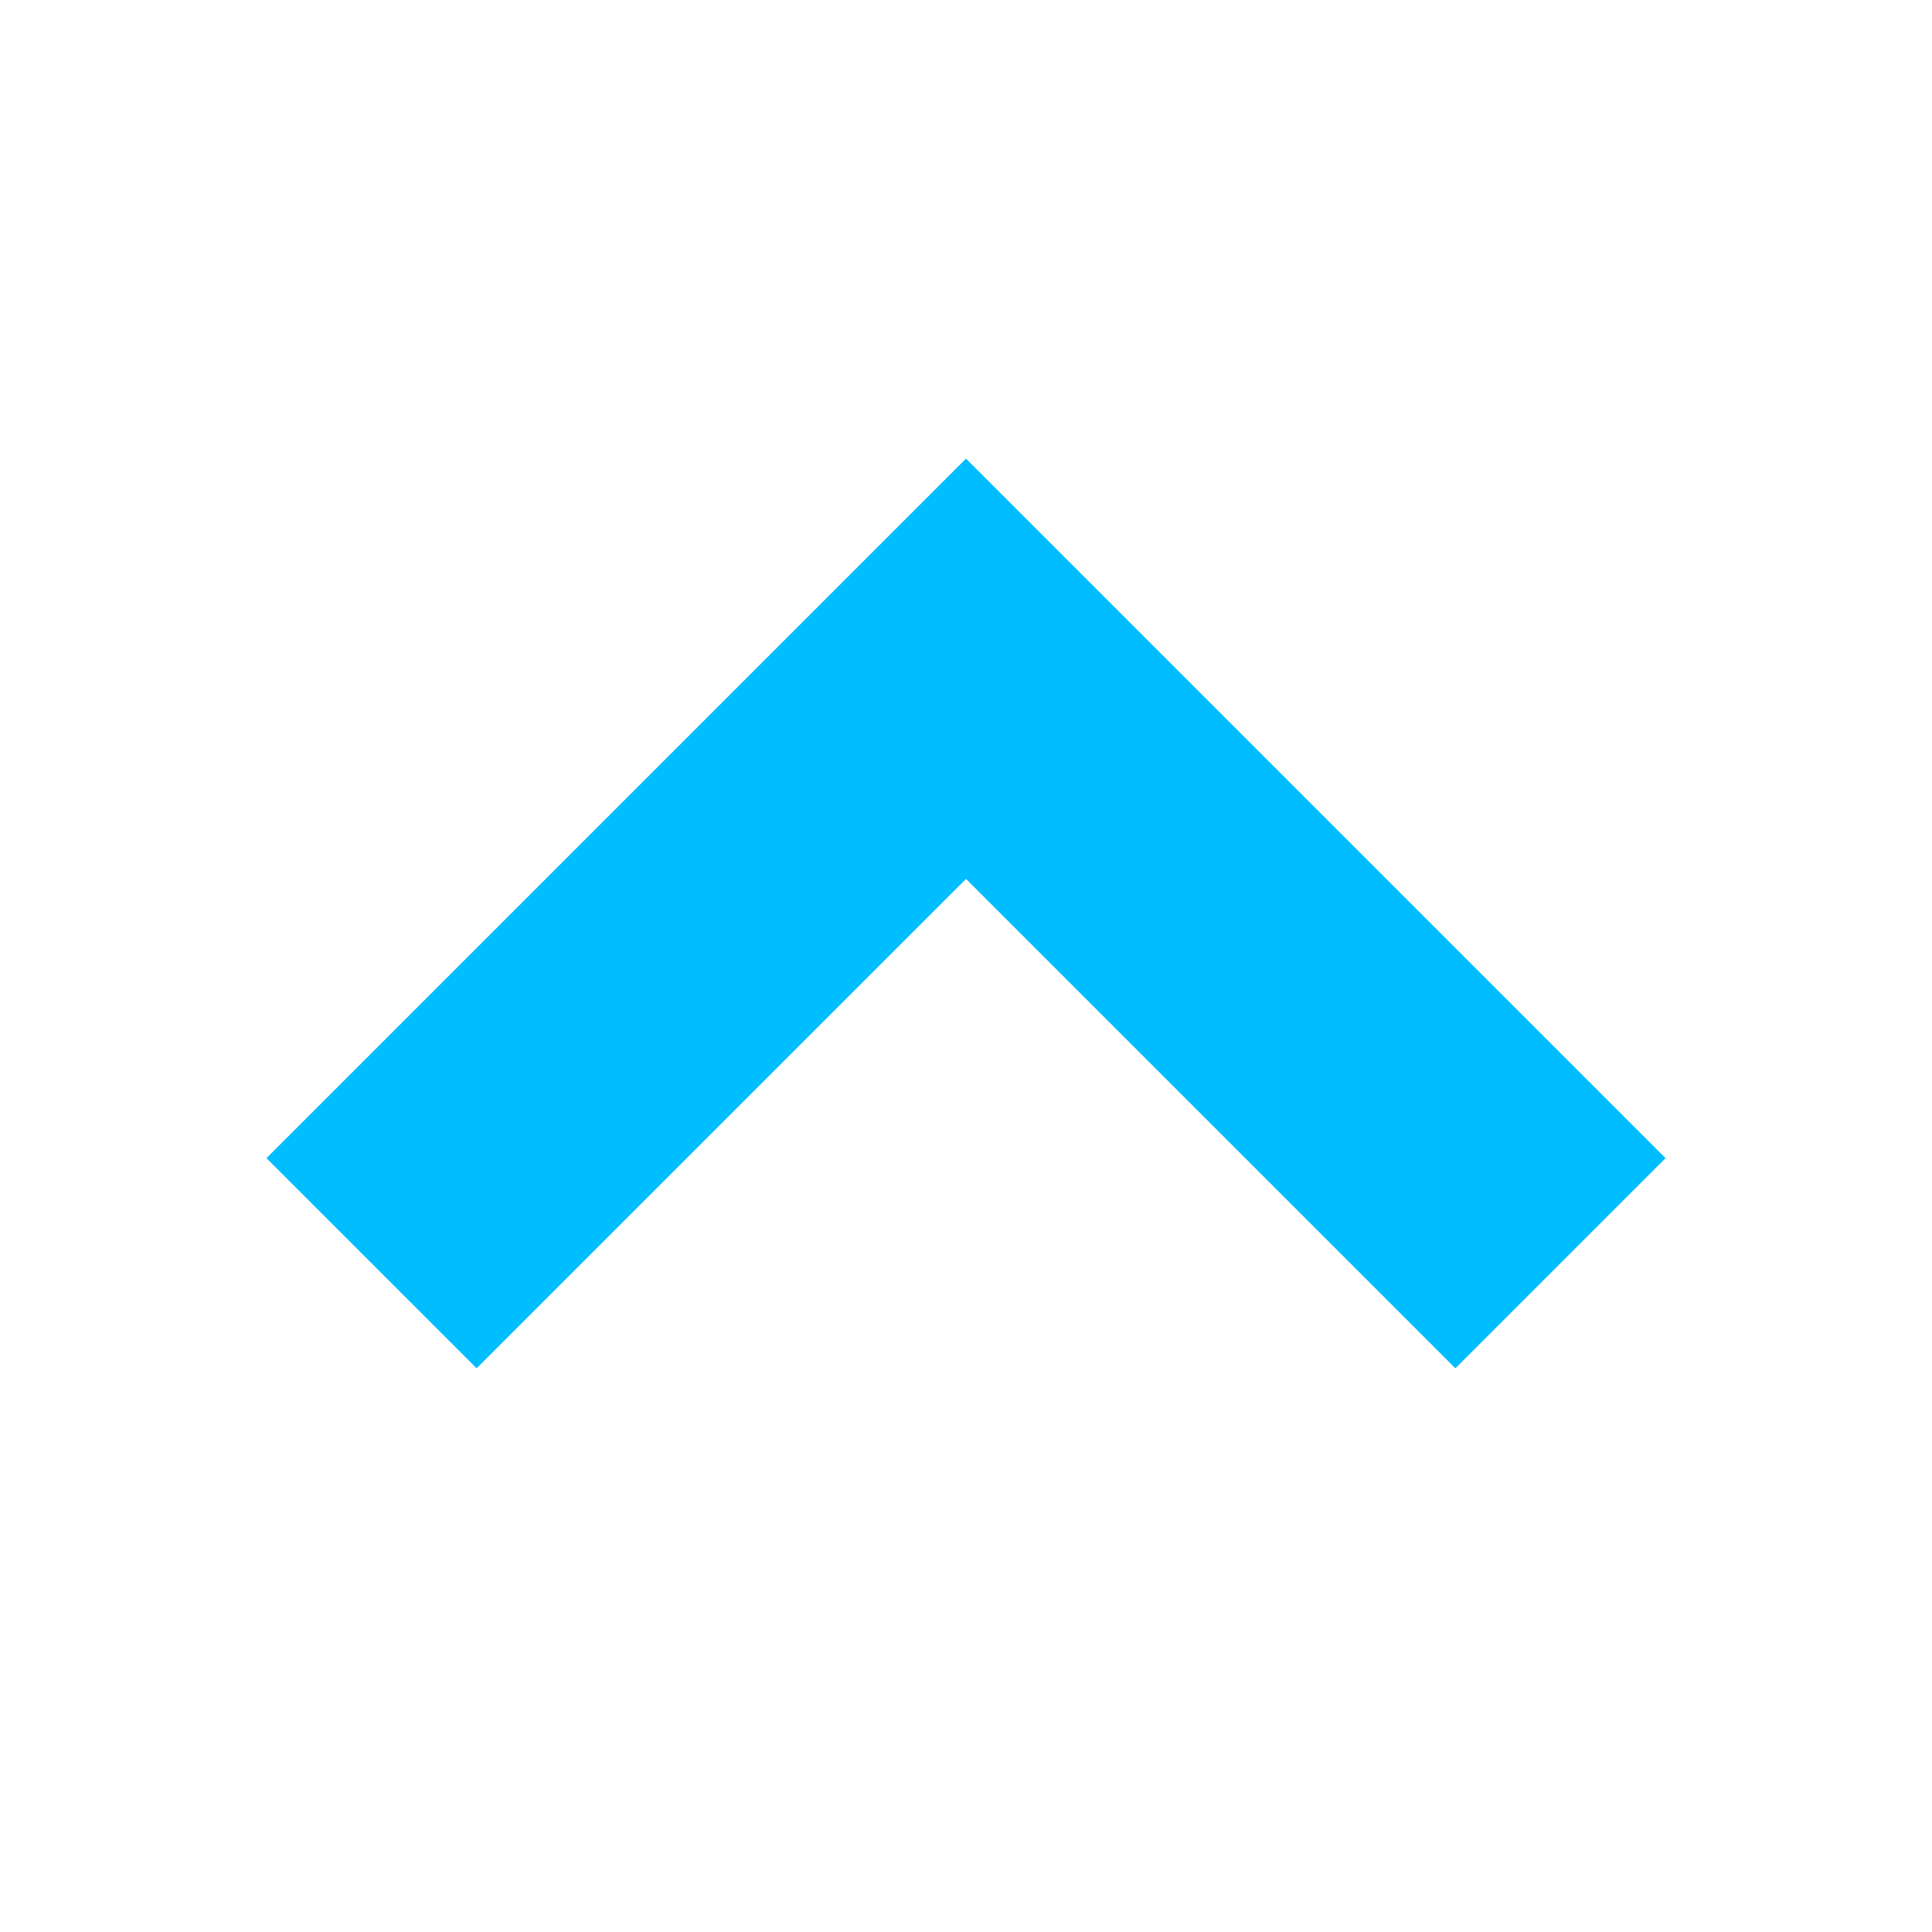
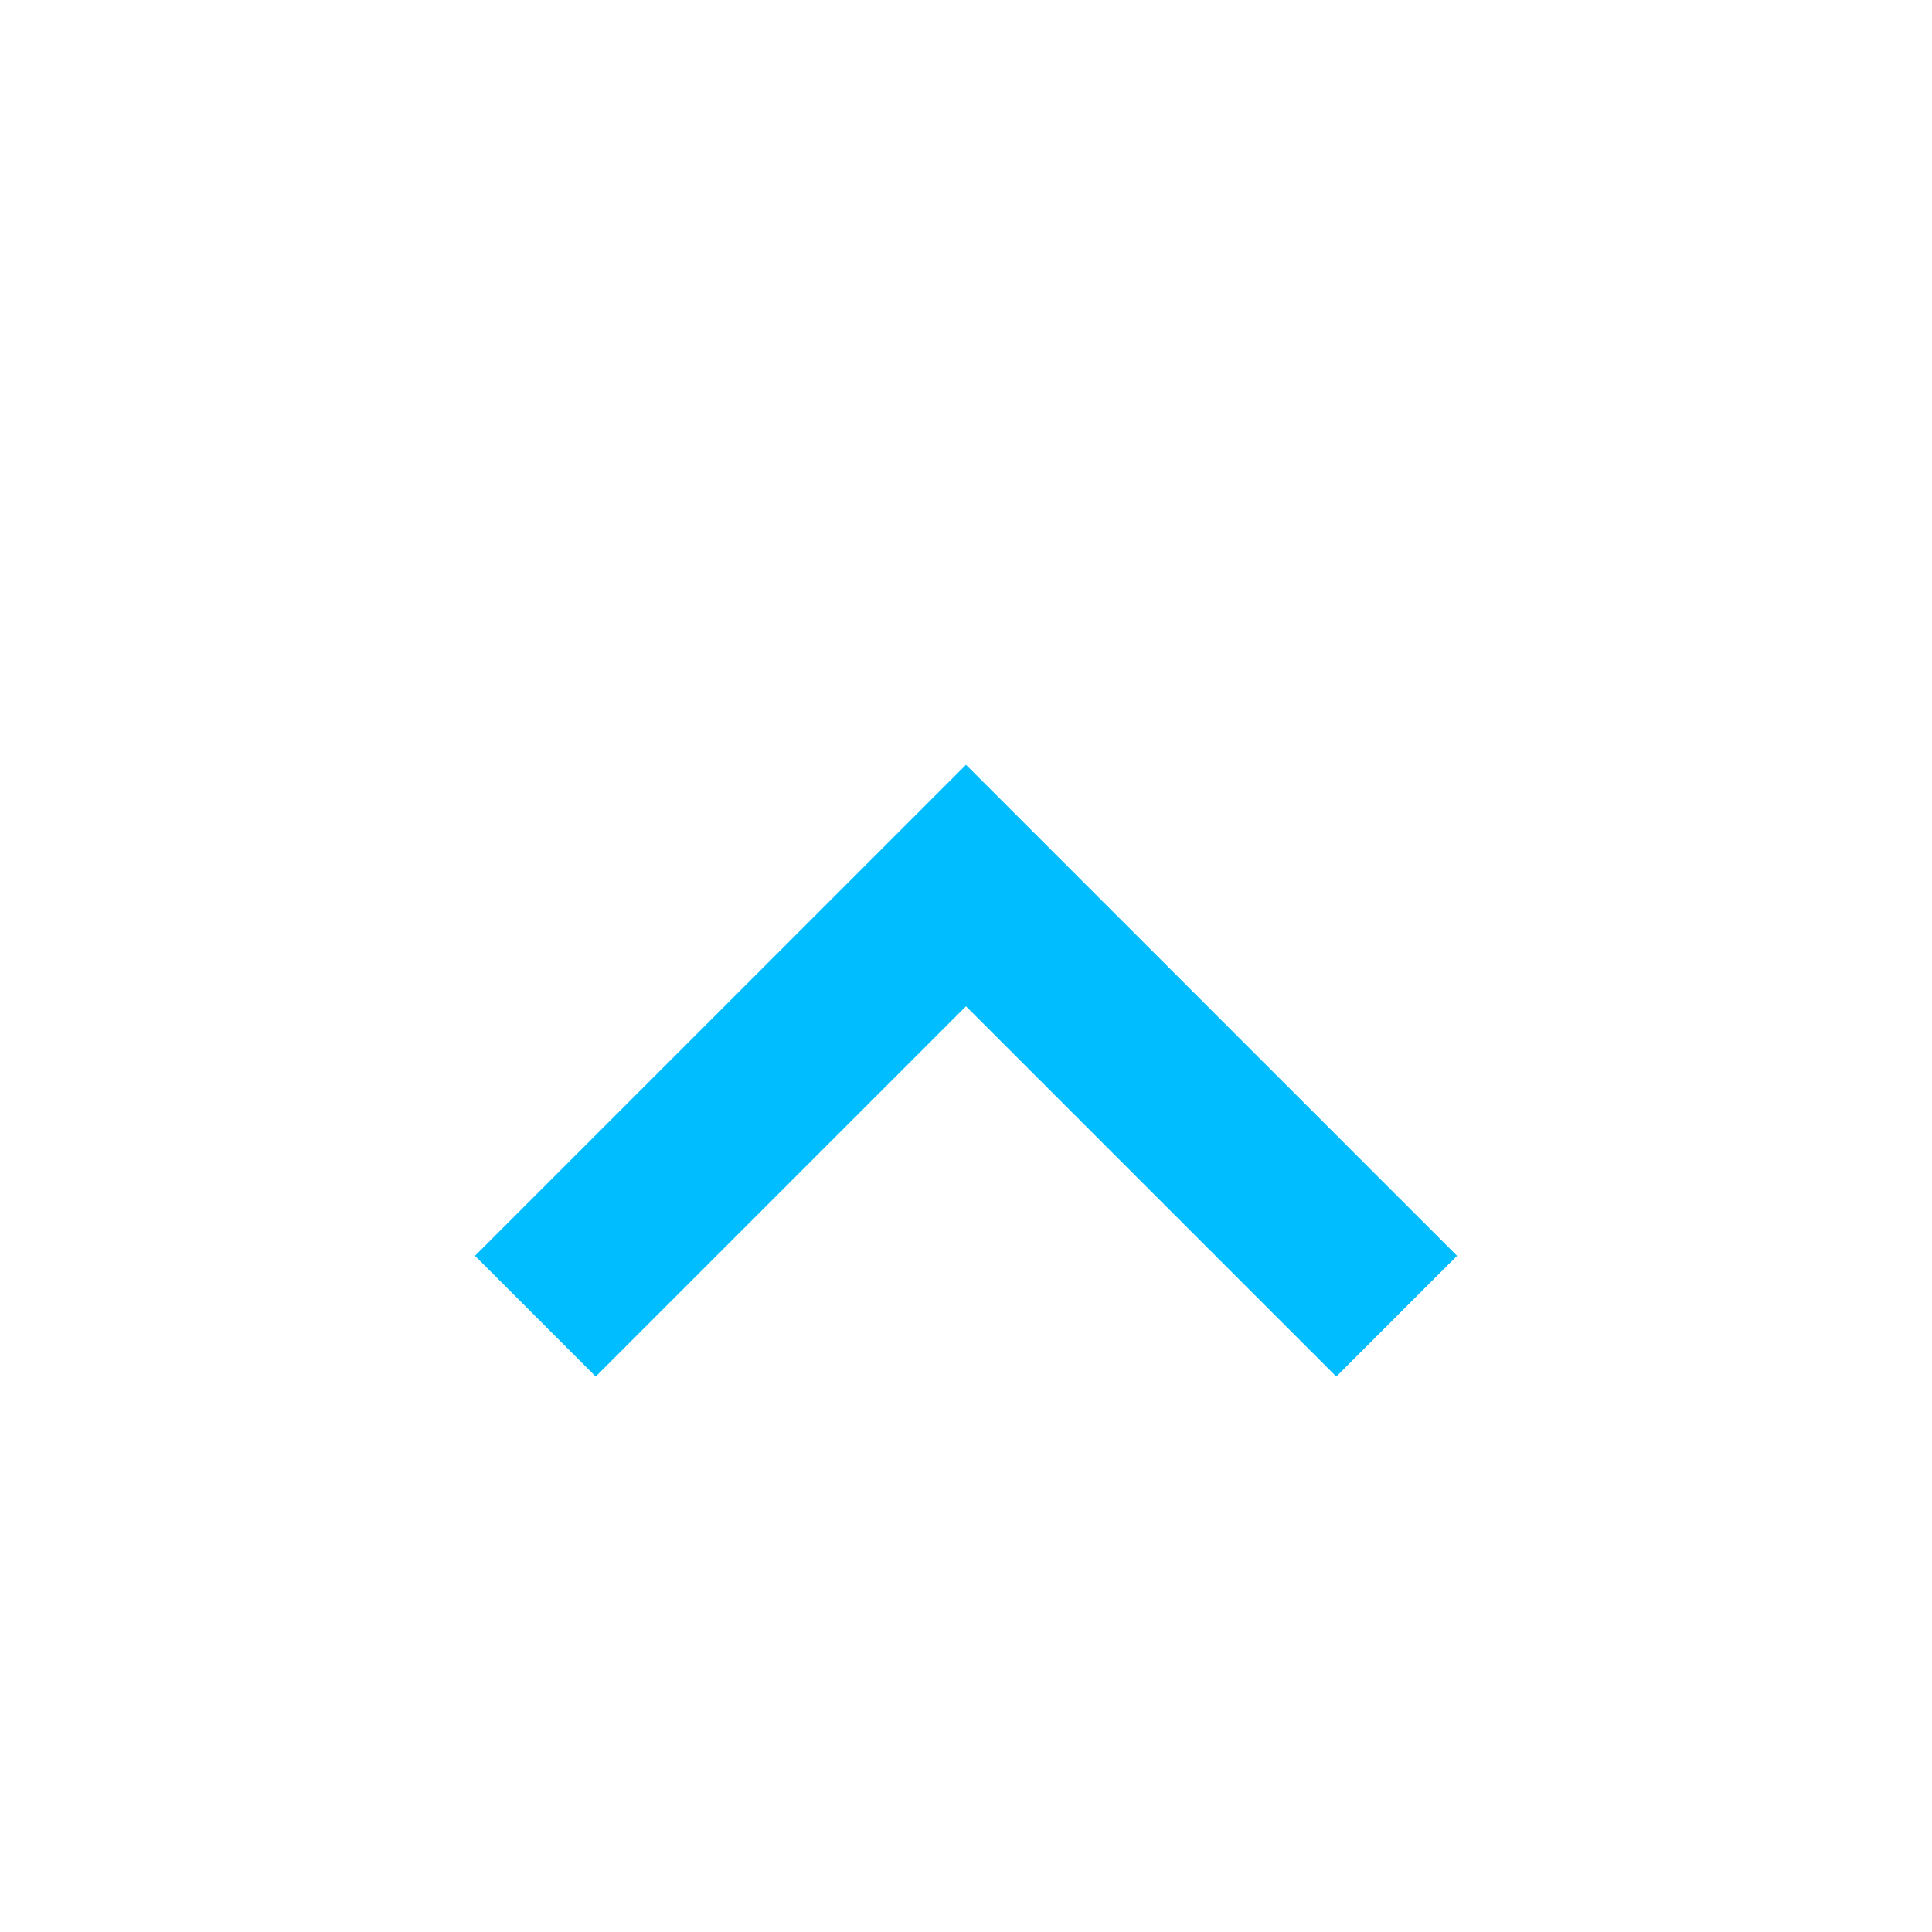
- <svg xmlns="http://www.w3.org/2000/svg" viewBox="0 0 26 26" fill="#00BDFF">
-   <path d="M13 6.172L3.586 15.586L6.414 18.414L13 11.828L19.586 18.414L22.414 15.586Z" fill="#00BDFF" />
+ <svg xmlns="http://www.w3.org/2000/svg" version="1.1" id="Layer_1" x="0px" y="0px" viewBox="0 0 24 24" style="enable-background:new 0 0 24 24;" xml:space="preserve">
+   <style type="text/css">
+ 	.st0{fill:#00BDFF;}
+ </style>
+   <path class="st0" d="M12,12.5l4.6,4.6l1.5-1.5L12,9.5l-6.1,6.1l1.5,1.5L12,12.5z" />
</svg>
